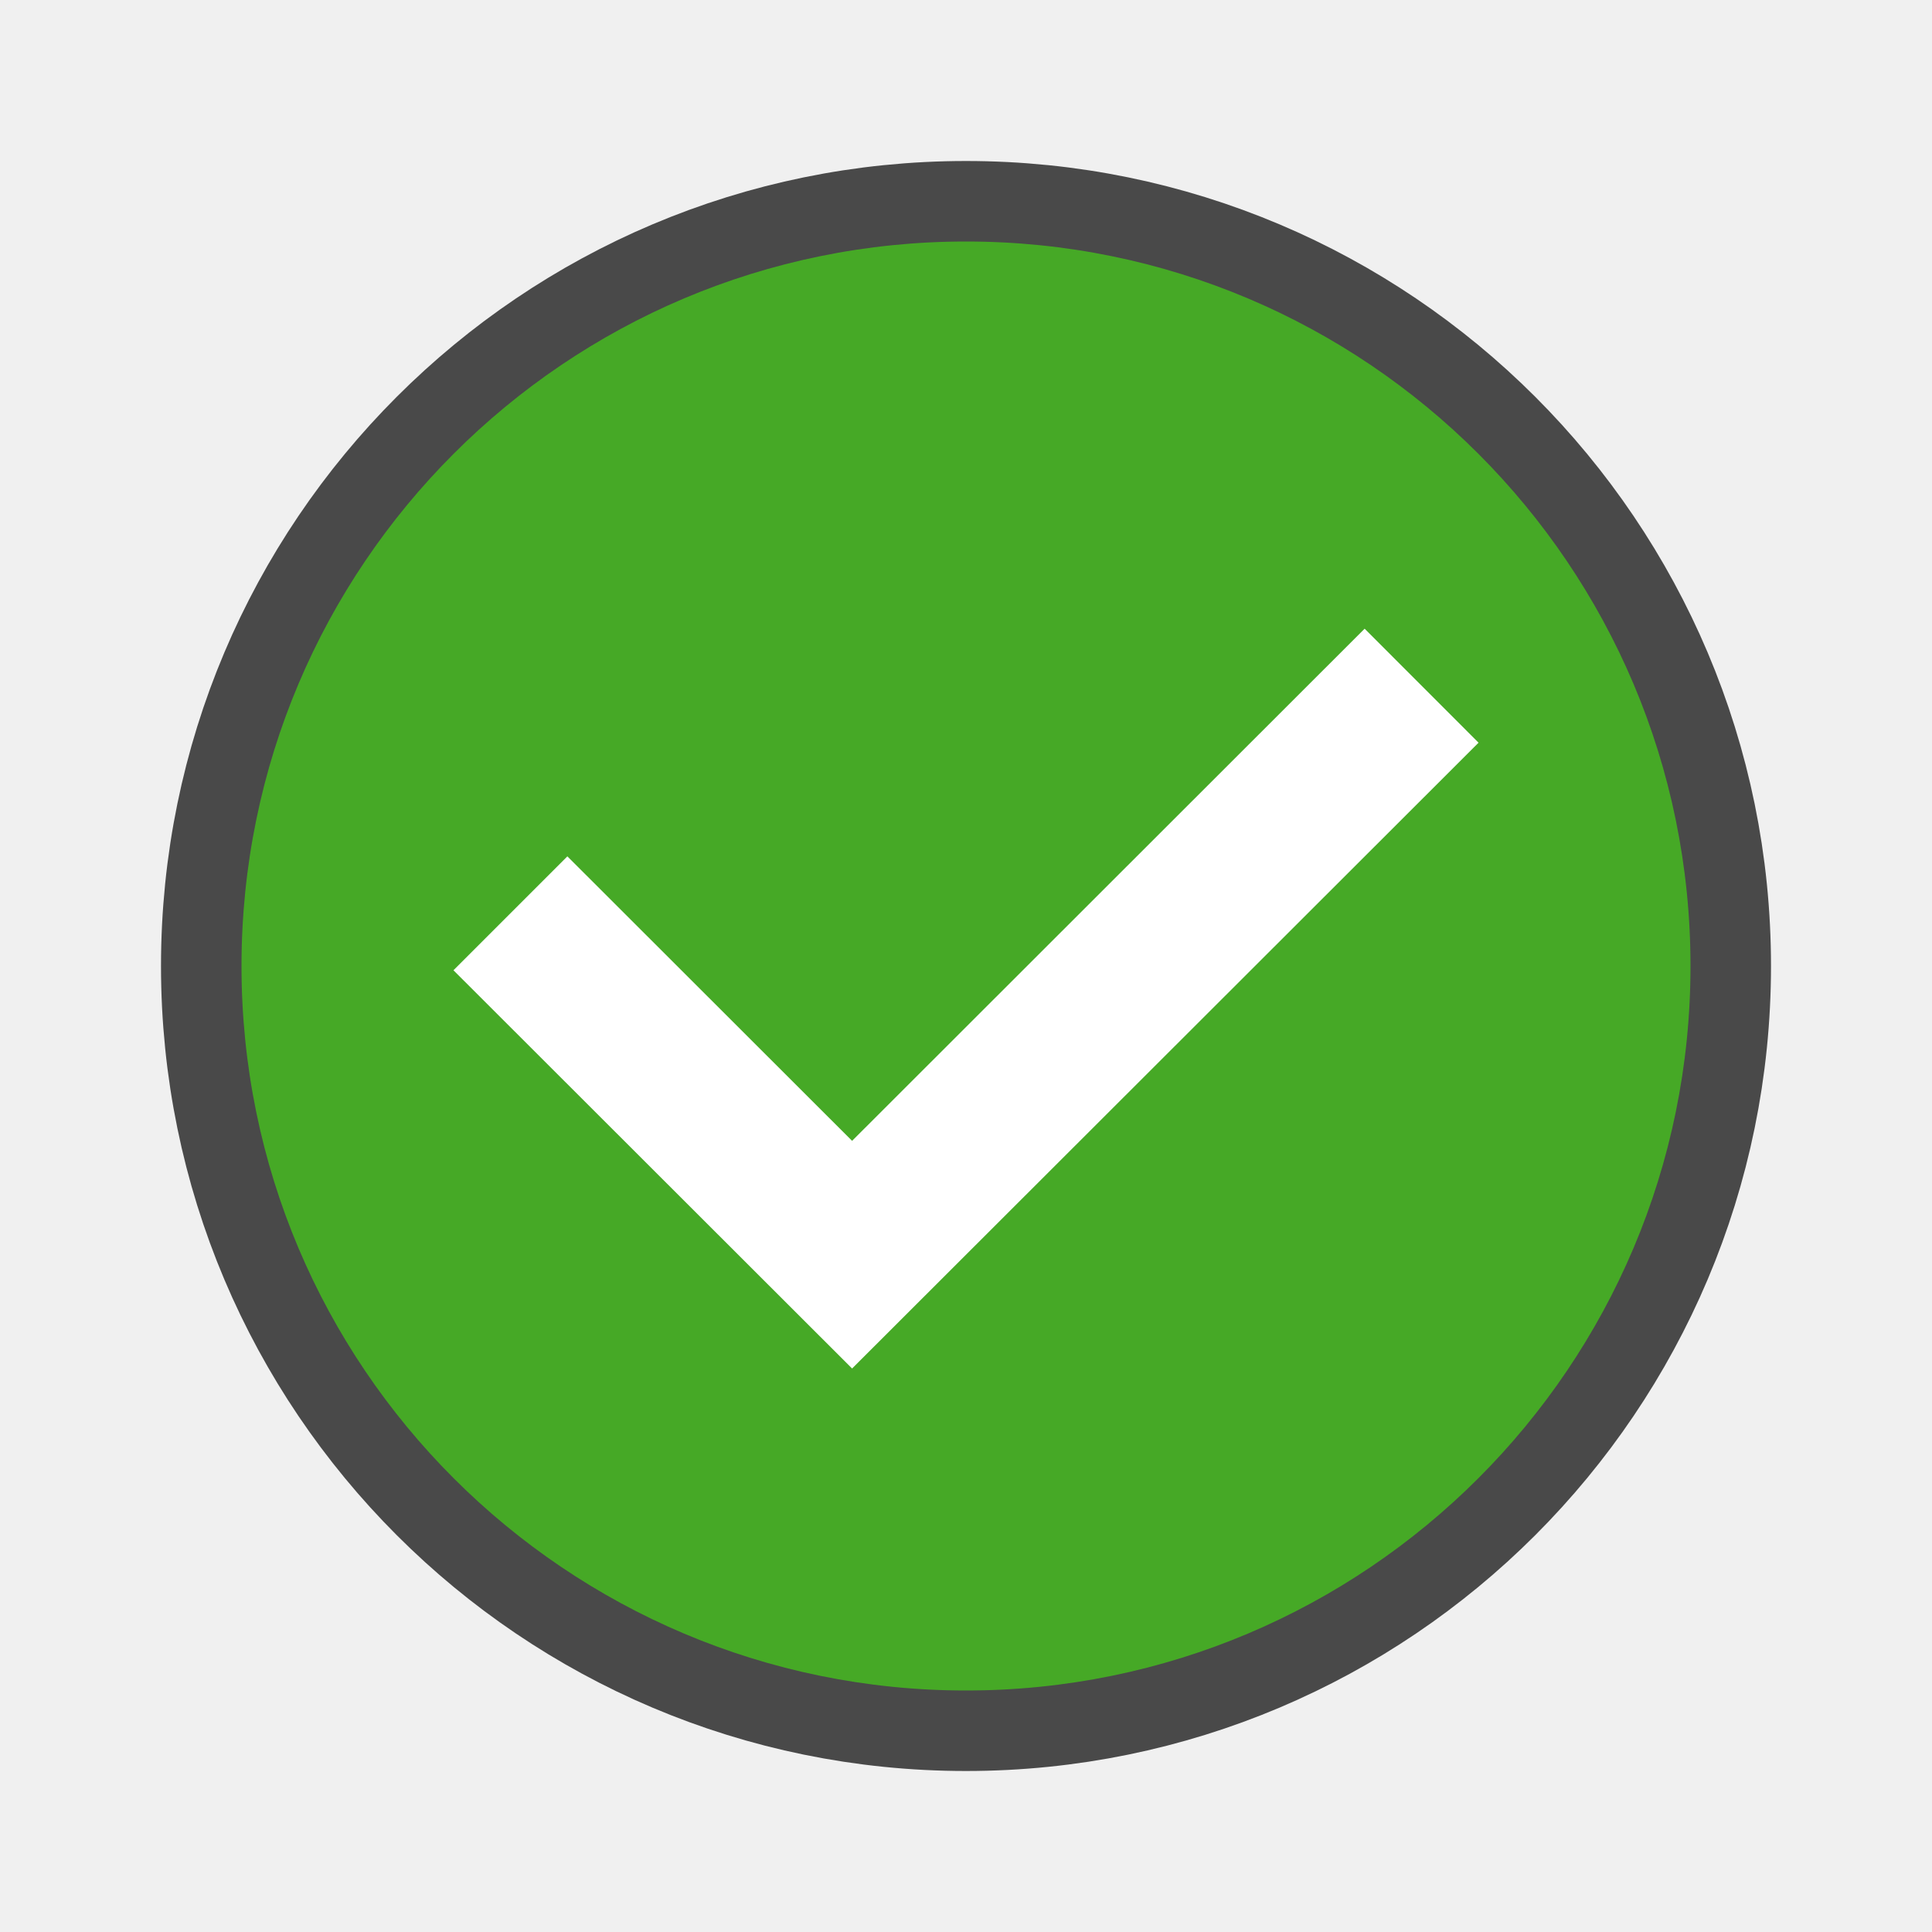
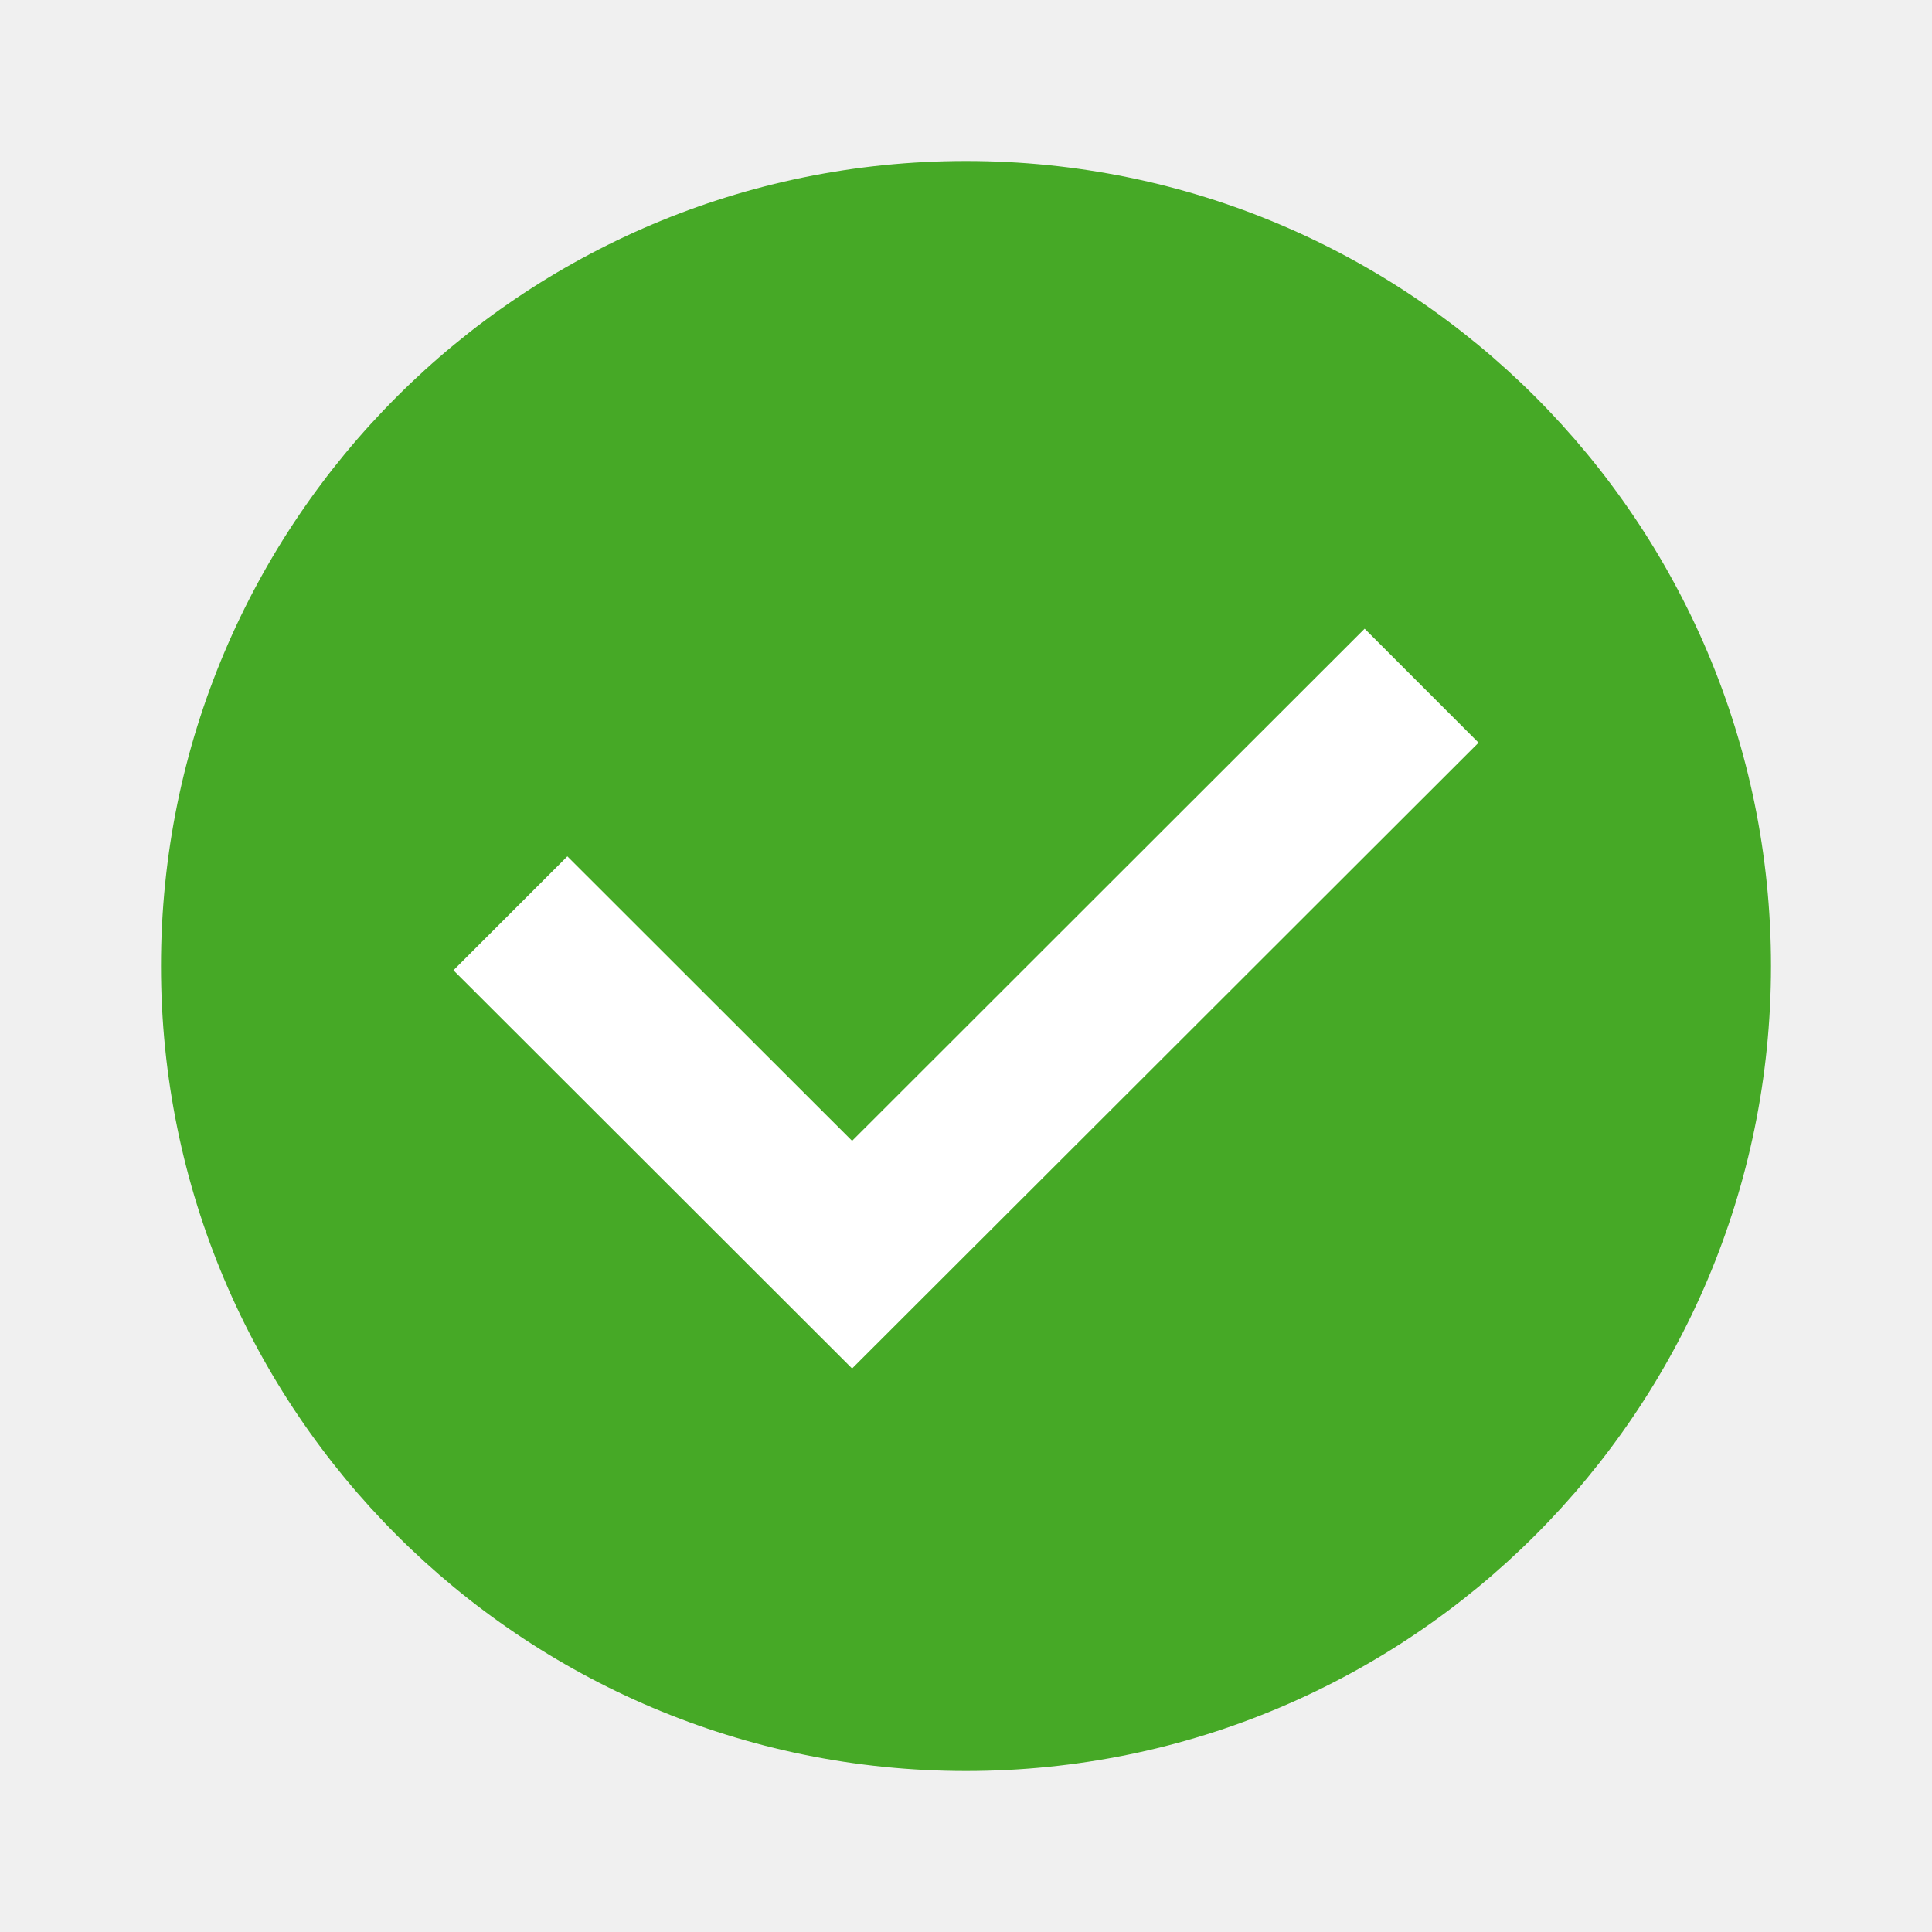
<svg xmlns="http://www.w3.org/2000/svg" viewBox="0 0 24 24">
-   <circle cx="12" cy="12" r="9" opacity=".7" stroke="#000" stroke-width="2" stroke-linecap="round" stroke-linejoin="round" stroke-opacity=".987" />
-   <circle cx="12" cy="12" r="9" fill="#46a926" />
+   <circle cx="12" cy="12" r="10" fill="#46a926" />
  <path style="line-height:normal;font-variant-ligatures:normal;font-variant-position:normal;font-variant-caps:normal;font-variant-numeric:normal;font-variant-alternates:normal;font-feature-settings:normal;text-indent:0;text-align:start;text-decoration-line:none;text-decoration-style:solid;text-decoration-color:#000;text-transform:none;text-orientation:mixed;white-space:normal;shape-padding:0;isolation:auto;mix-blend-mode:normal;solid-color:#000;solid-opacity:1;marker:none" d="M16.952 7.81l-6.367 6.362-3.537-3.534-1.415 1.415L10.585 17l7.782-7.774z" color="#000" font-weight="400" font-family="sans-serif" overflow="visible" fill="#fff" />
</svg>
